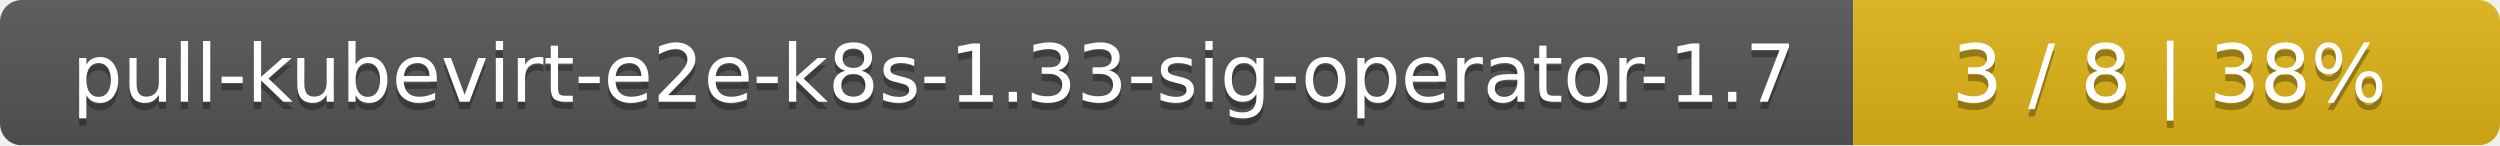
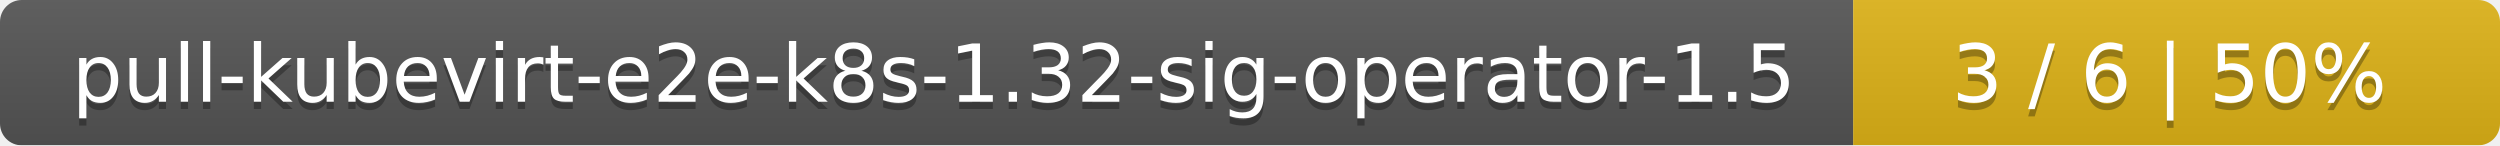
<svg xmlns="http://www.w3.org/2000/svg" width="344" height="20">
  <linearGradient id="smooth" x2="0" y2="100%">
    <stop offset="0" stop-color="#bbb" stop-opacity=".1" />
    <stop offset="1" stop-opacity=".1" />
  </linearGradient>
  <mask id="round">
    <rect width="344" height="20" rx="3" fill="#fff" />
  </mask>
  <g mask="url(#round)">
    <rect width="255" height="20" fill="#555" />
    <rect x="255" width="89" height="20" fill="#dfb317" />
    <rect width="344" height="20" fill="url(#smooth)" />
  </g>
  <g fill="#fff" text-anchor="middle" font-family="DejaVu Sans,Verdana,Geneva,sans-serif" font-size="11">
-     <text x="128.5" y="15" fill="#010101" fill-opacity=".3">pull-kubevirt-e2e-k8s-1.33-sig-operator-1.7</text>
-     <text x="128.5" y="14">pull-kubevirt-e2e-k8s-1.33-sig-operator-1.7</text>
-     <text x="298.5" y="15" fill="#010101" fill-opacity=".3">3 / 8    |    38%</text>
-     <text x="298.5" y="14">3 / 8    |    38%</text>
+     <text x="128.5" y="15" fill="#010101" fill-opacity=".3">pull-kubevirt-e2e-k8s-1.32-sig-operator-1.5</text>
+     <text x="128.5" y="14">pull-kubevirt-e2e-k8s-1.32-sig-operator-1.5</text>
+     <text x="298.5" y="15" fill="#010101" fill-opacity=".3">3 / 6    |    50%</text>
+     <text x="298.5" y="14">3 / 6    |    50%</text>
  </g>
</svg>
